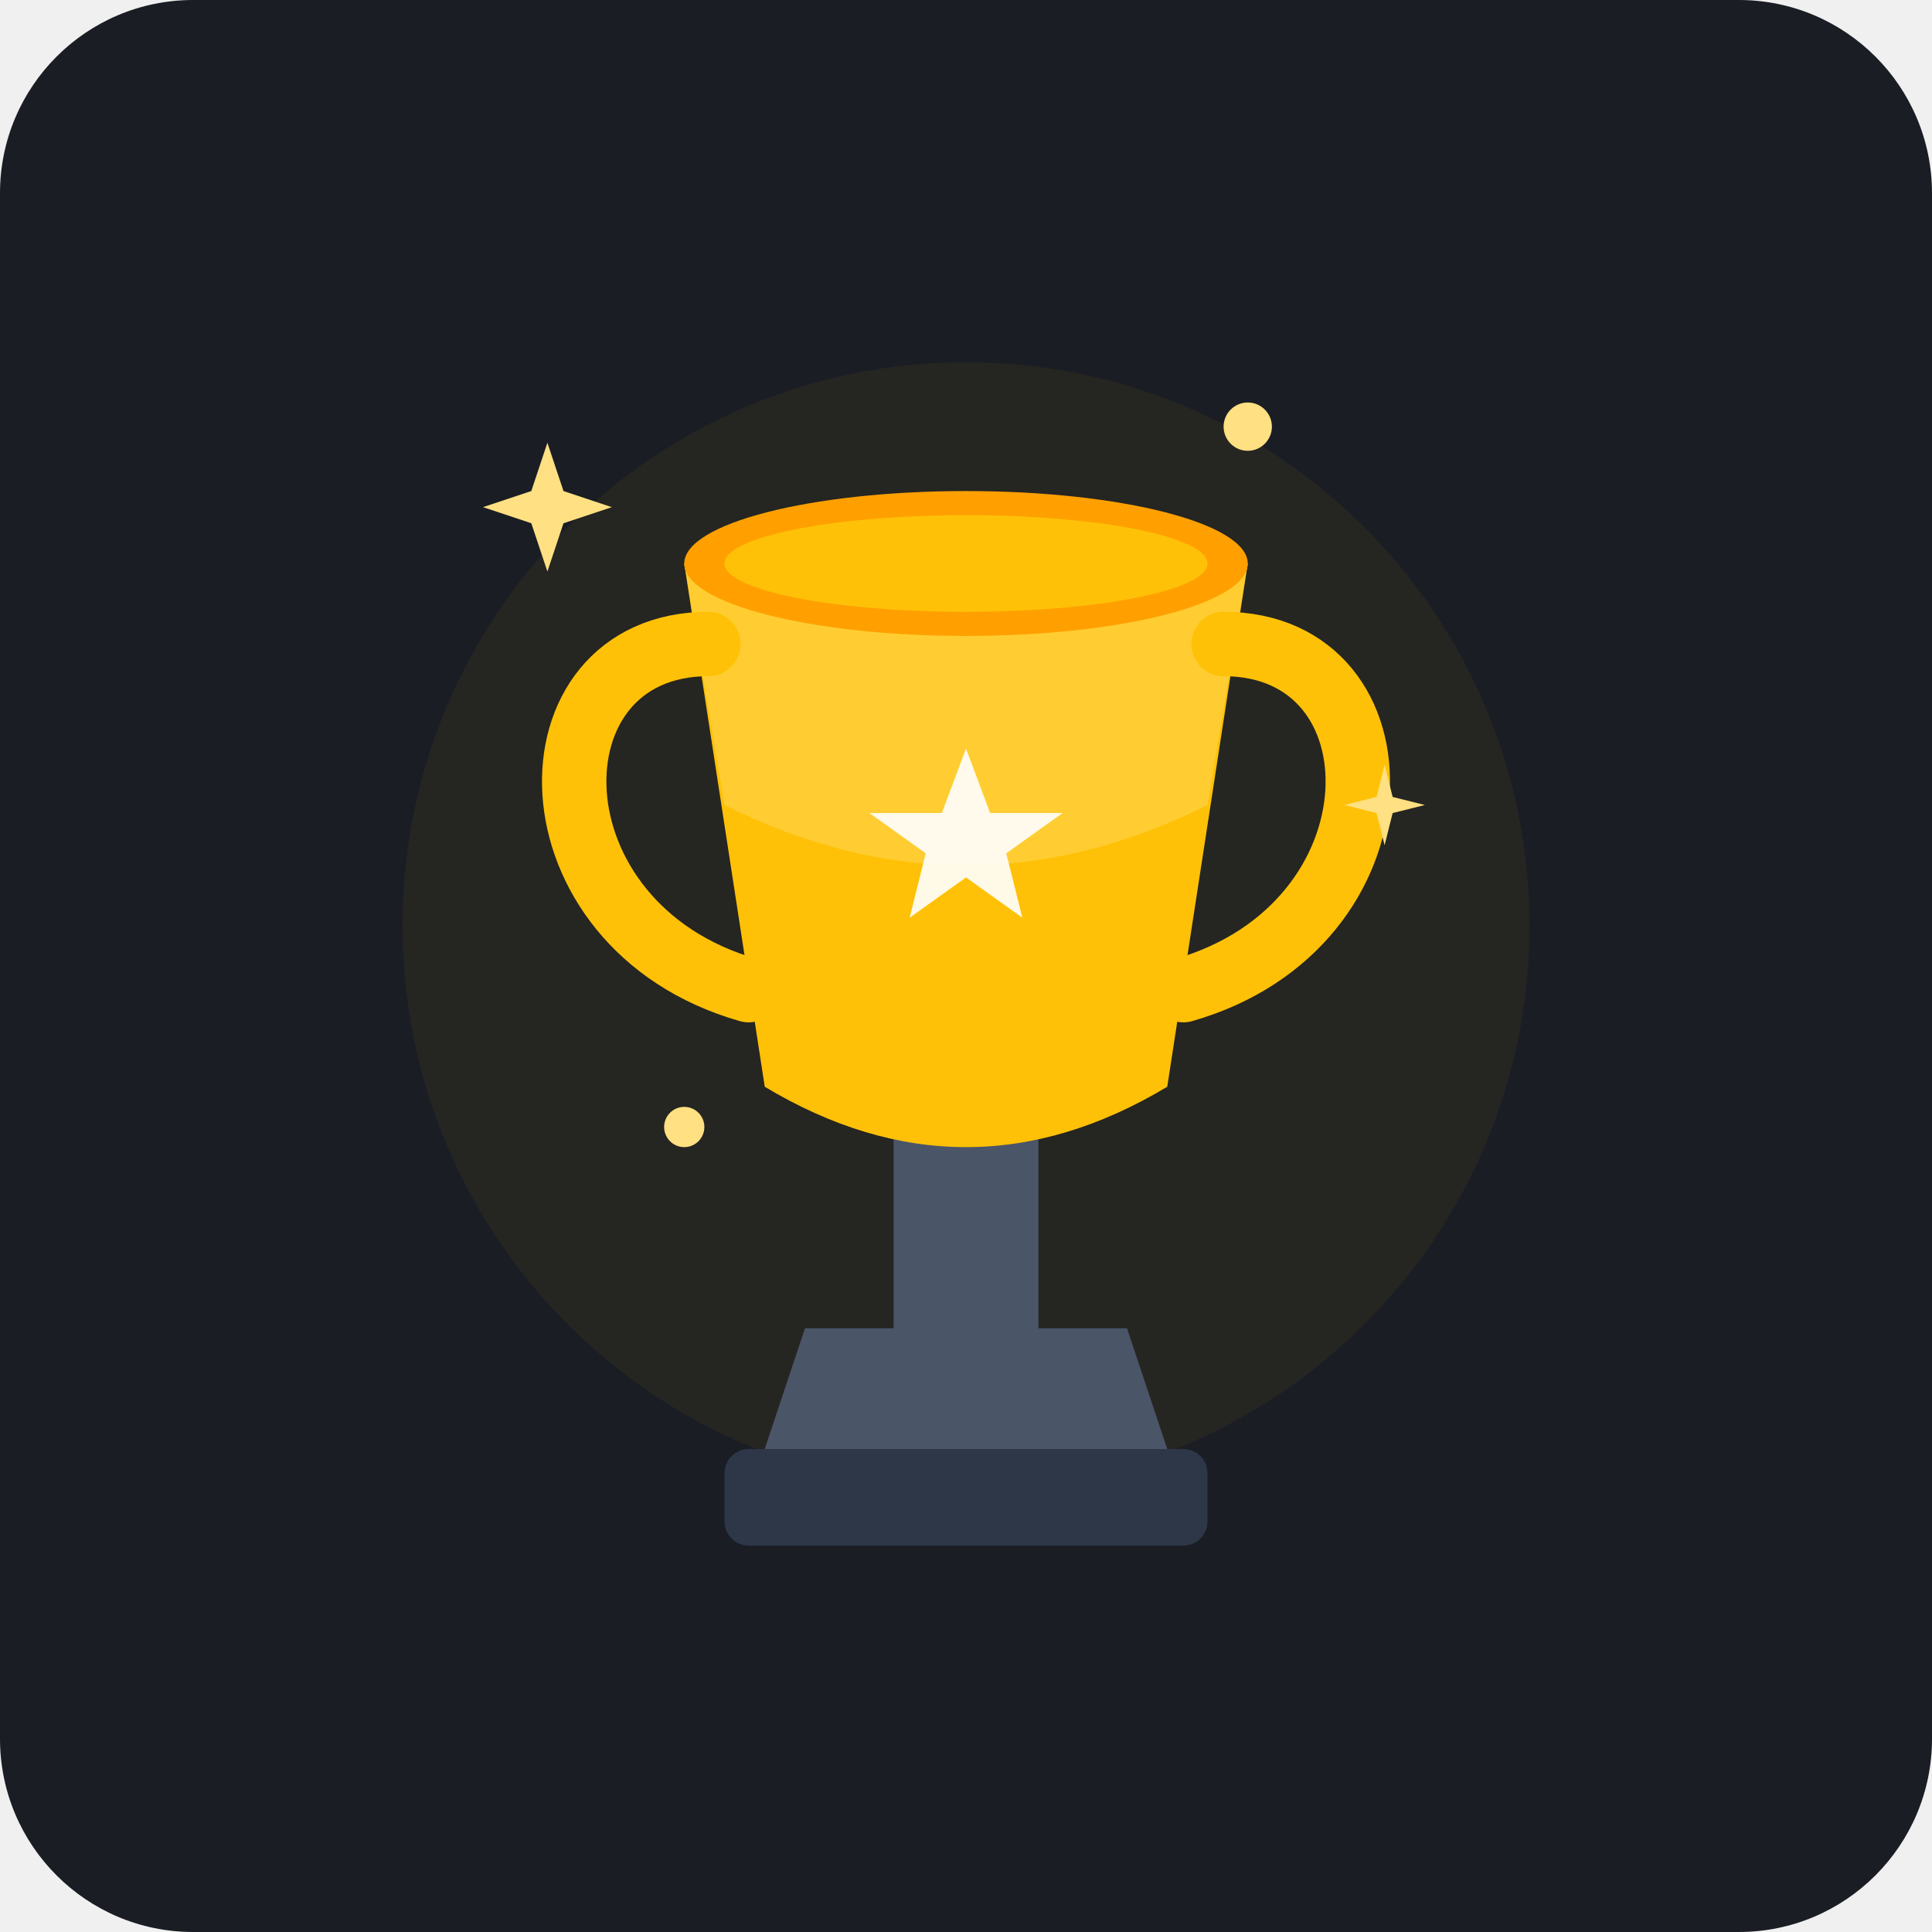
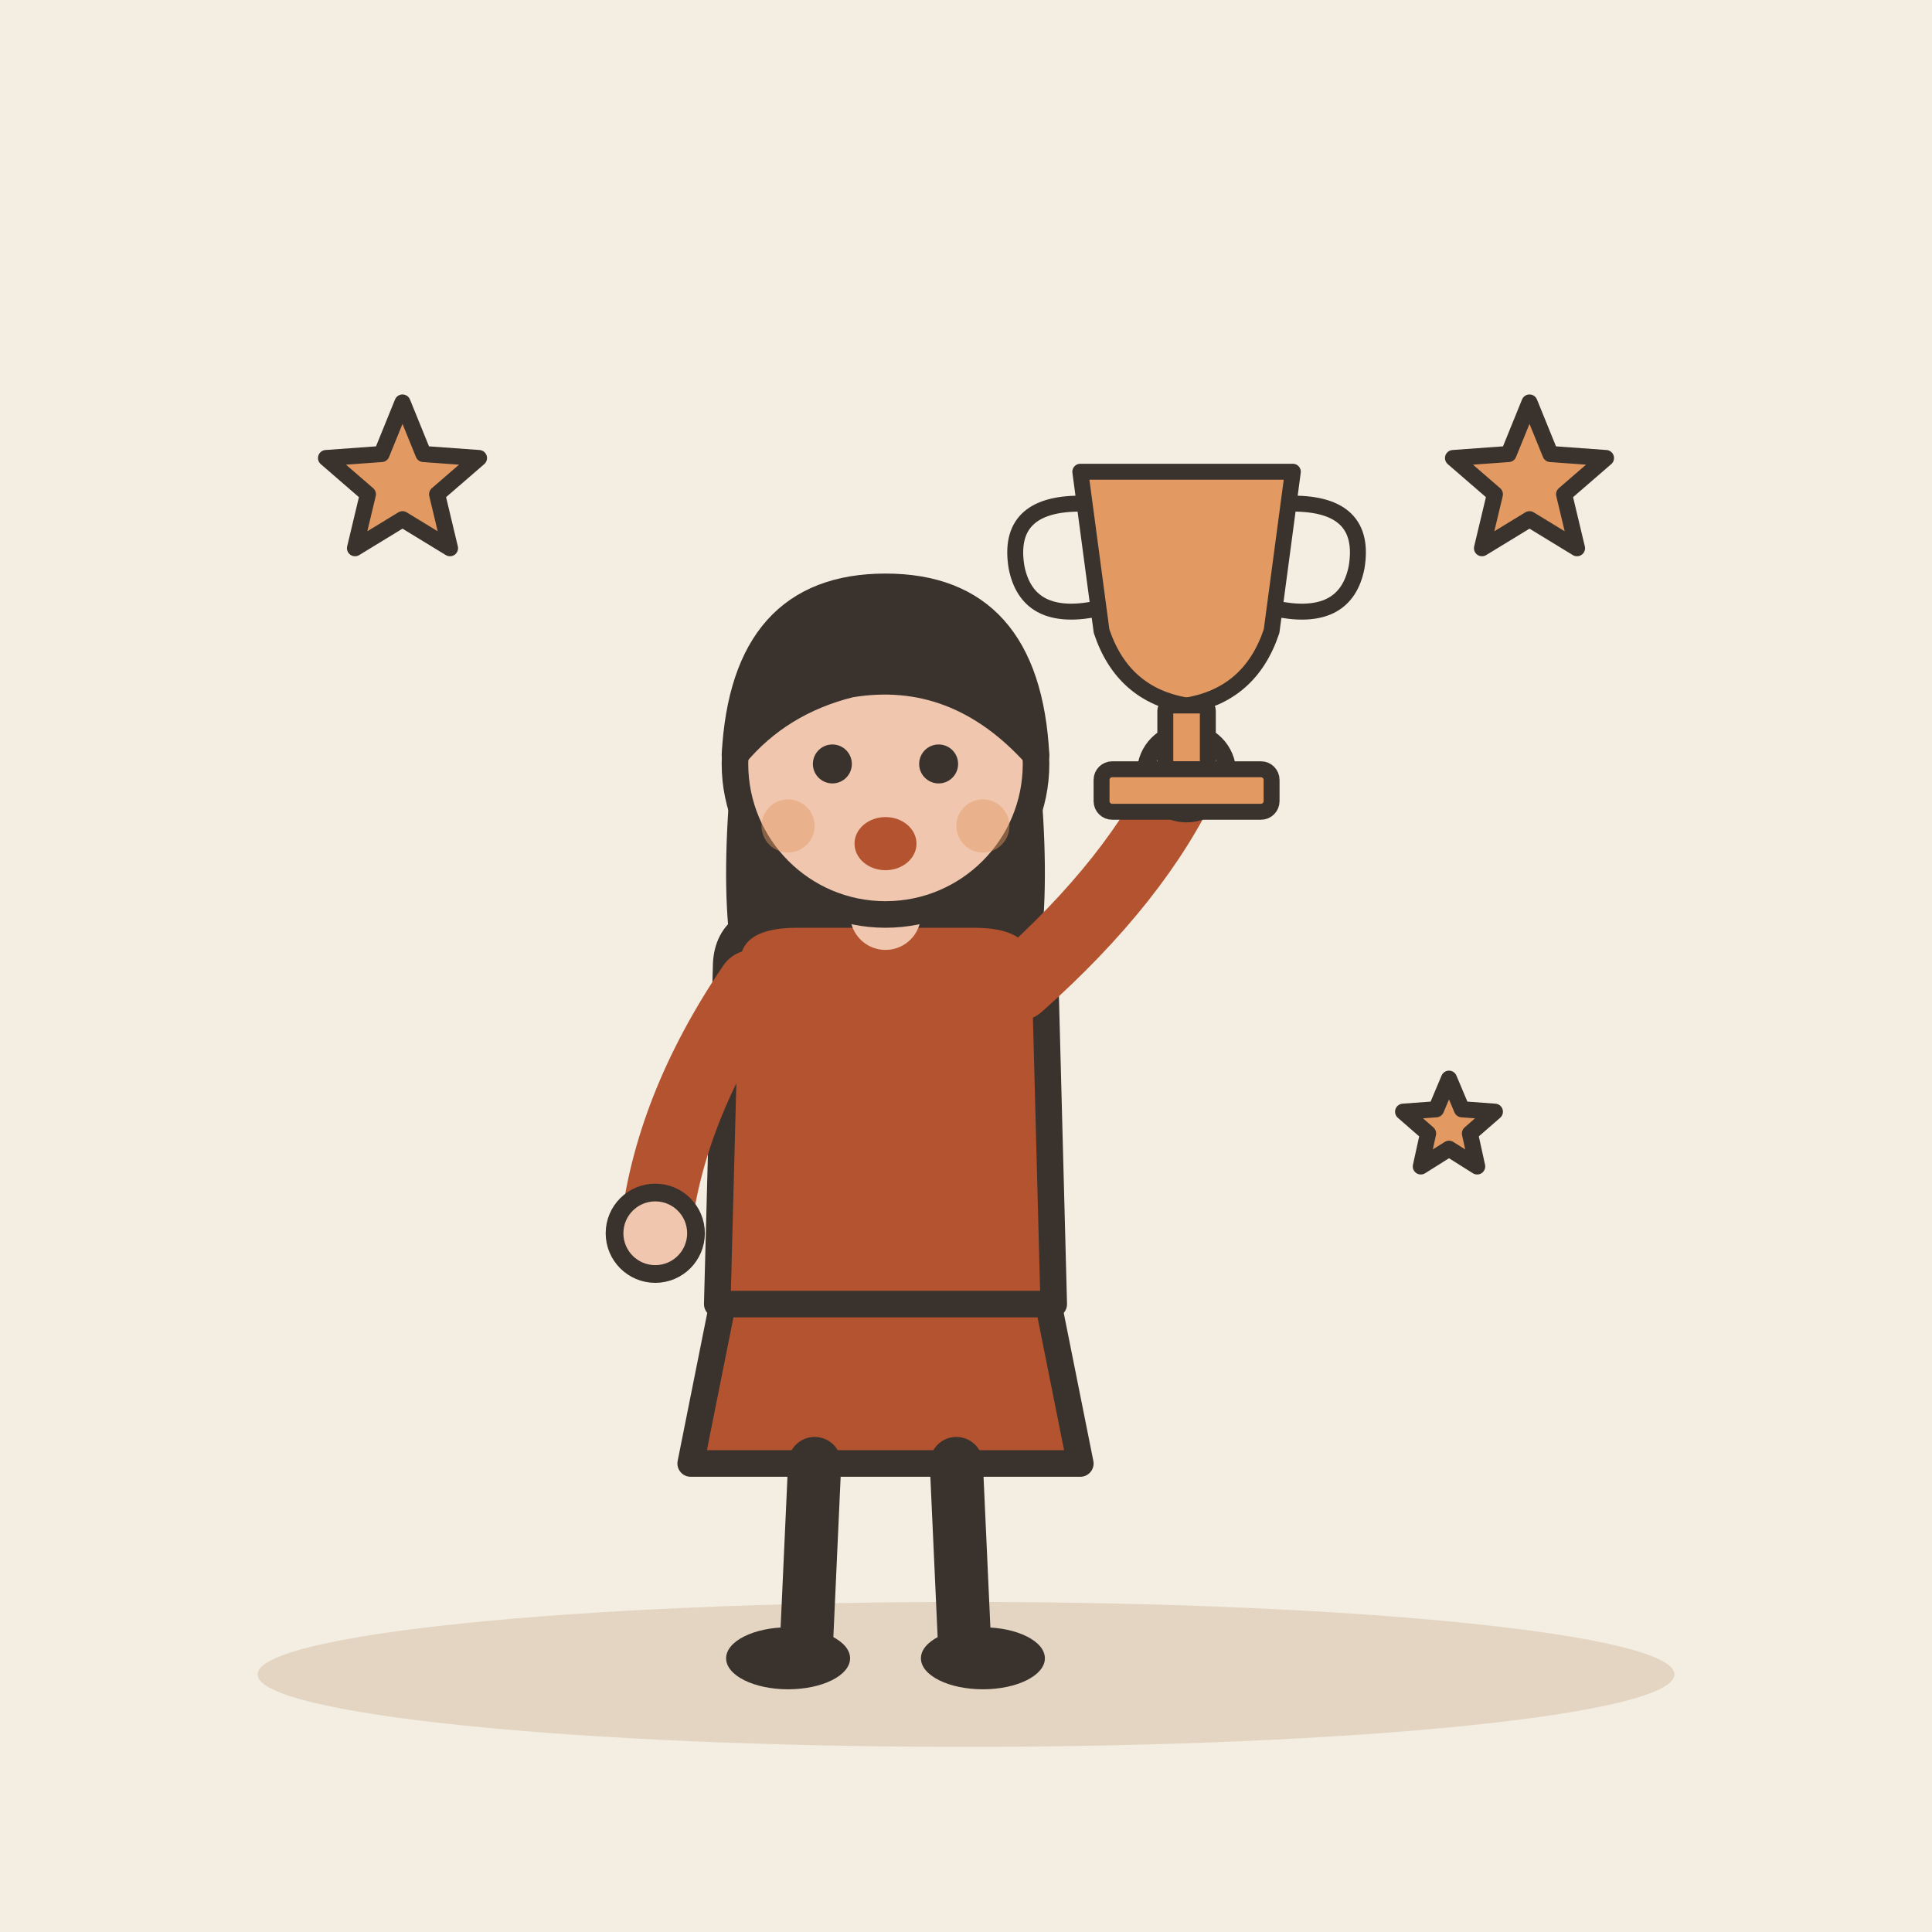
- <svg xmlns="http://www.w3.org/2000/svg" width="240" height="240" viewBox="0 0 240 240">
-   <rect width="240" height="240" rx="24" fill="#1A1D24" />
-   <circle cx="120" cy="115" r="70" fill="#FFC107" opacity="0.05" />
-   <g transform="translate(0, 5)">
-     <path d="M 95 175 L 145 175 L 140 160 L 100 160 Z" fill="#4A5568" />
-     <rect x="90" y="175" width="60" height="12" rx="3" fill="#2D3748" />
-     <rect x="111" y="135" width="18" height="28" fill="#4A5568" />
-     <path d="M 85 65 Q 120 75 155 65 L 145 130 Q 120 145 95 130 Z" fill="#FFC107" />
-     <path d="M 85 65 Q 120 75 155 65 L 150 95 Q 120 110 90 95 Z" fill="#FFD54F" opacity="0.6" />
-     <path d="M 88 75 C 65 75 65 110 93 118" fill="none" stroke="#FFC107" stroke-width="8" stroke-linecap="round" />
-     <path d="M 152 75 C 175 75 175 110 147 118" fill="none" stroke="#FFC107" stroke-width="8" stroke-linecap="round" />
-     <ellipse cx="120" cy="65" rx="35" ry="9" fill="#FFA000" />
-     <ellipse cx="120" cy="65" rx="30" ry="6" fill="#FFC107" />
-     <polygon points="120,88 123,96 132,96 125,101 127,109 120,104 113,109 115,101 108,96 117,96" fill="#FFF" opacity="0.9" />
-     <path d="M 68 50 L 70 56 L 76 58 L 70 60 L 68 66 L 66 60 L 60 58 L 66 56 Z" fill="#FFE082" />
-     <path d="M 172 90 L 173 94 L 177 95 L 173 96 L 172 100 L 171 96 L 167 95 L 171 94 Z" fill="#FFE082" />
-     <circle cx="155" cy="48" r="3" fill="#FFE082" />
-     <circle cx="85" cy="135" r="2.5" fill="#FFE082" />
+ <svg xmlns="http://www.w3.org/2000/svg" viewBox="0 0 240 240" data-style="editorial">
+   <rect width="240" height="240" fill="#F4EDE2" />
+   <ellipse cx="120" cy="208" rx="88" ry="9" fill="#E3D5C1" />
+   <g transform="translate(110 206) scale(1.1 1.1)">
+     <path d="M-18 -42L-22 -22L22 -22L18 -42Z" fill="#B4532F" stroke="#3A332D" stroke-width="3" stroke-linecap="round" stroke-linejoin="round" />
+     <path d="M-8 -22L-9 0" stroke="#3A332D" stroke-width="6" stroke-linecap="round" fill="none" />
+     <path d="M8 -22L9 0" stroke="#3A332D" stroke-width="6" stroke-linecap="round" fill="none" />
+     <ellipse cx="-11" cy="0" rx="7" ry="3.5" fill="#3A332D" />
+     <ellipse cx="11" cy="0" rx="7" ry="3.5" fill="#3A332D" />
+     <path d="M-17 -104Q-20 -78 -14 -70L-6 -78L6 -78L14 -70Q20 -78 17 -104Z" fill="#3A332D" />
+     <path d="M-18 -78Q-18 -84 -10 -84L10 -84Q18 -84 18 -78L19 -40L-19 -40Z" fill="#B4532F" stroke="#3A332D" stroke-width="3" stroke-linecap="round" stroke-linejoin="round" />
+     <path d="M-15 -76Q-24.5 -62 -26 -48" fill="none" stroke="#B4532F" stroke-width="8" stroke-linecap="round" stroke-linejoin="round" />
+     <circle cx="-26" cy="-48" r="4.6" fill="#F0C7AE" stroke="#3A332D" stroke-linecap="round" stroke-linejoin="round" stroke-width="2" />
+     <path d="M15 -76Q28.5 -88 34 -100" fill="none" stroke="#B4532F" stroke-width="8" stroke-linecap="round" stroke-linejoin="round" />
+     <circle cx="34" cy="-100" r="4.6" fill="#F0C7AE" stroke="#3A332D" stroke-linecap="round" stroke-linejoin="round" stroke-width="2" />
+     <path d="M0 -84L0 -88" stroke="#F0C7AE" stroke-width="8" stroke-linecap="round" fill="none" />
+     <circle cx="0" cy="-101" r="17" fill="#F0C7AE" stroke="#3A332D" stroke-width="3" stroke-linecap="round" stroke-linejoin="round" />
+     <path d="M-17 -102Q-16 -121 0 -121Q16 -121 17 -102Q8 -112 -4 -110Q-12 -108 -17 -102Z" fill="#3A332D" stroke="#3A332D" stroke-width="3" stroke-linecap="round" stroke-linejoin="round" />
+     <circle cx="-6" cy="-101" r="2.2" fill="#3A332D" />
+     <circle cx="6" cy="-101" r="2.2" fill="#3A332D" />
+     <ellipse cx="0" cy="-92" rx="3.5" ry="3" fill="#B4532F" />
+     <circle cx="-11" cy="-94" r="3" fill="#E39A62" opacity="0.45" />
+     <circle cx="11" cy="-94" r="3" fill="#E39A62" opacity="0.45" />
+     <g transform="translate(34 -110) scale(0.6 0.6)">
+       <path d="M-20 -40L20 -40L16 -10Q12 2 0 4Q-12 2 -16 -10Z" fill="#E39A62" stroke="#3A332D" stroke-width="3" stroke-linecap="round" stroke-linejoin="round" />
+       <path d="M-20 -34Q-34 -34 -32 -22Q-30 -12 -18 -14M20 -34Q34 -34 32 -22Q30 -12 18 -14" fill="none" stroke="#3A332D" stroke-width="3" stroke-linecap="round" stroke-linejoin="round" />
+       <rect x="-4" y="4" width="8" height="12" rx="1" fill="#E39A62" stroke="#3A332D" stroke-width="3" stroke-linecap="round" stroke-linejoin="round" />
+       <rect x="-16" y="16" width="32" height="8" rx="2" fill="#E39A62" stroke="#3A332D" stroke-width="3" stroke-linecap="round" stroke-linejoin="round" />
+     </g>
  </g>
+   <path d="M50.0 50.0L52.6 56.4L59.5 56.9L54.3 61.4L55.9 68.1L50.0 64.5L44.1 68.1L45.7 61.4L40.5 56.9L47.4 56.4Z" fill="#E39A62" stroke="#3A332D" stroke-width="2" stroke-linecap="round" stroke-linejoin="round" />
+   <path d="M190.0 50.0L192.6 56.4L199.5 56.9L194.3 61.4L195.9 68.1L190.0 64.5L184.1 68.1L185.7 61.4L180.5 56.9L187.4 56.4Z" fill="#E39A62" stroke="#3A332D" stroke-width="2" stroke-linecap="round" stroke-linejoin="round" />
+   <path d="M180.0 134.0L181.6 137.8L185.7 138.1L182.6 140.8L183.5 144.9L180.0 142.7L176.5 144.9L177.4 140.8L174.3 138.1L178.4 137.8Z" fill="#E39A62" stroke="#3A332D" stroke-width="2" stroke-linecap="round" stroke-linejoin="round" />
</svg>
